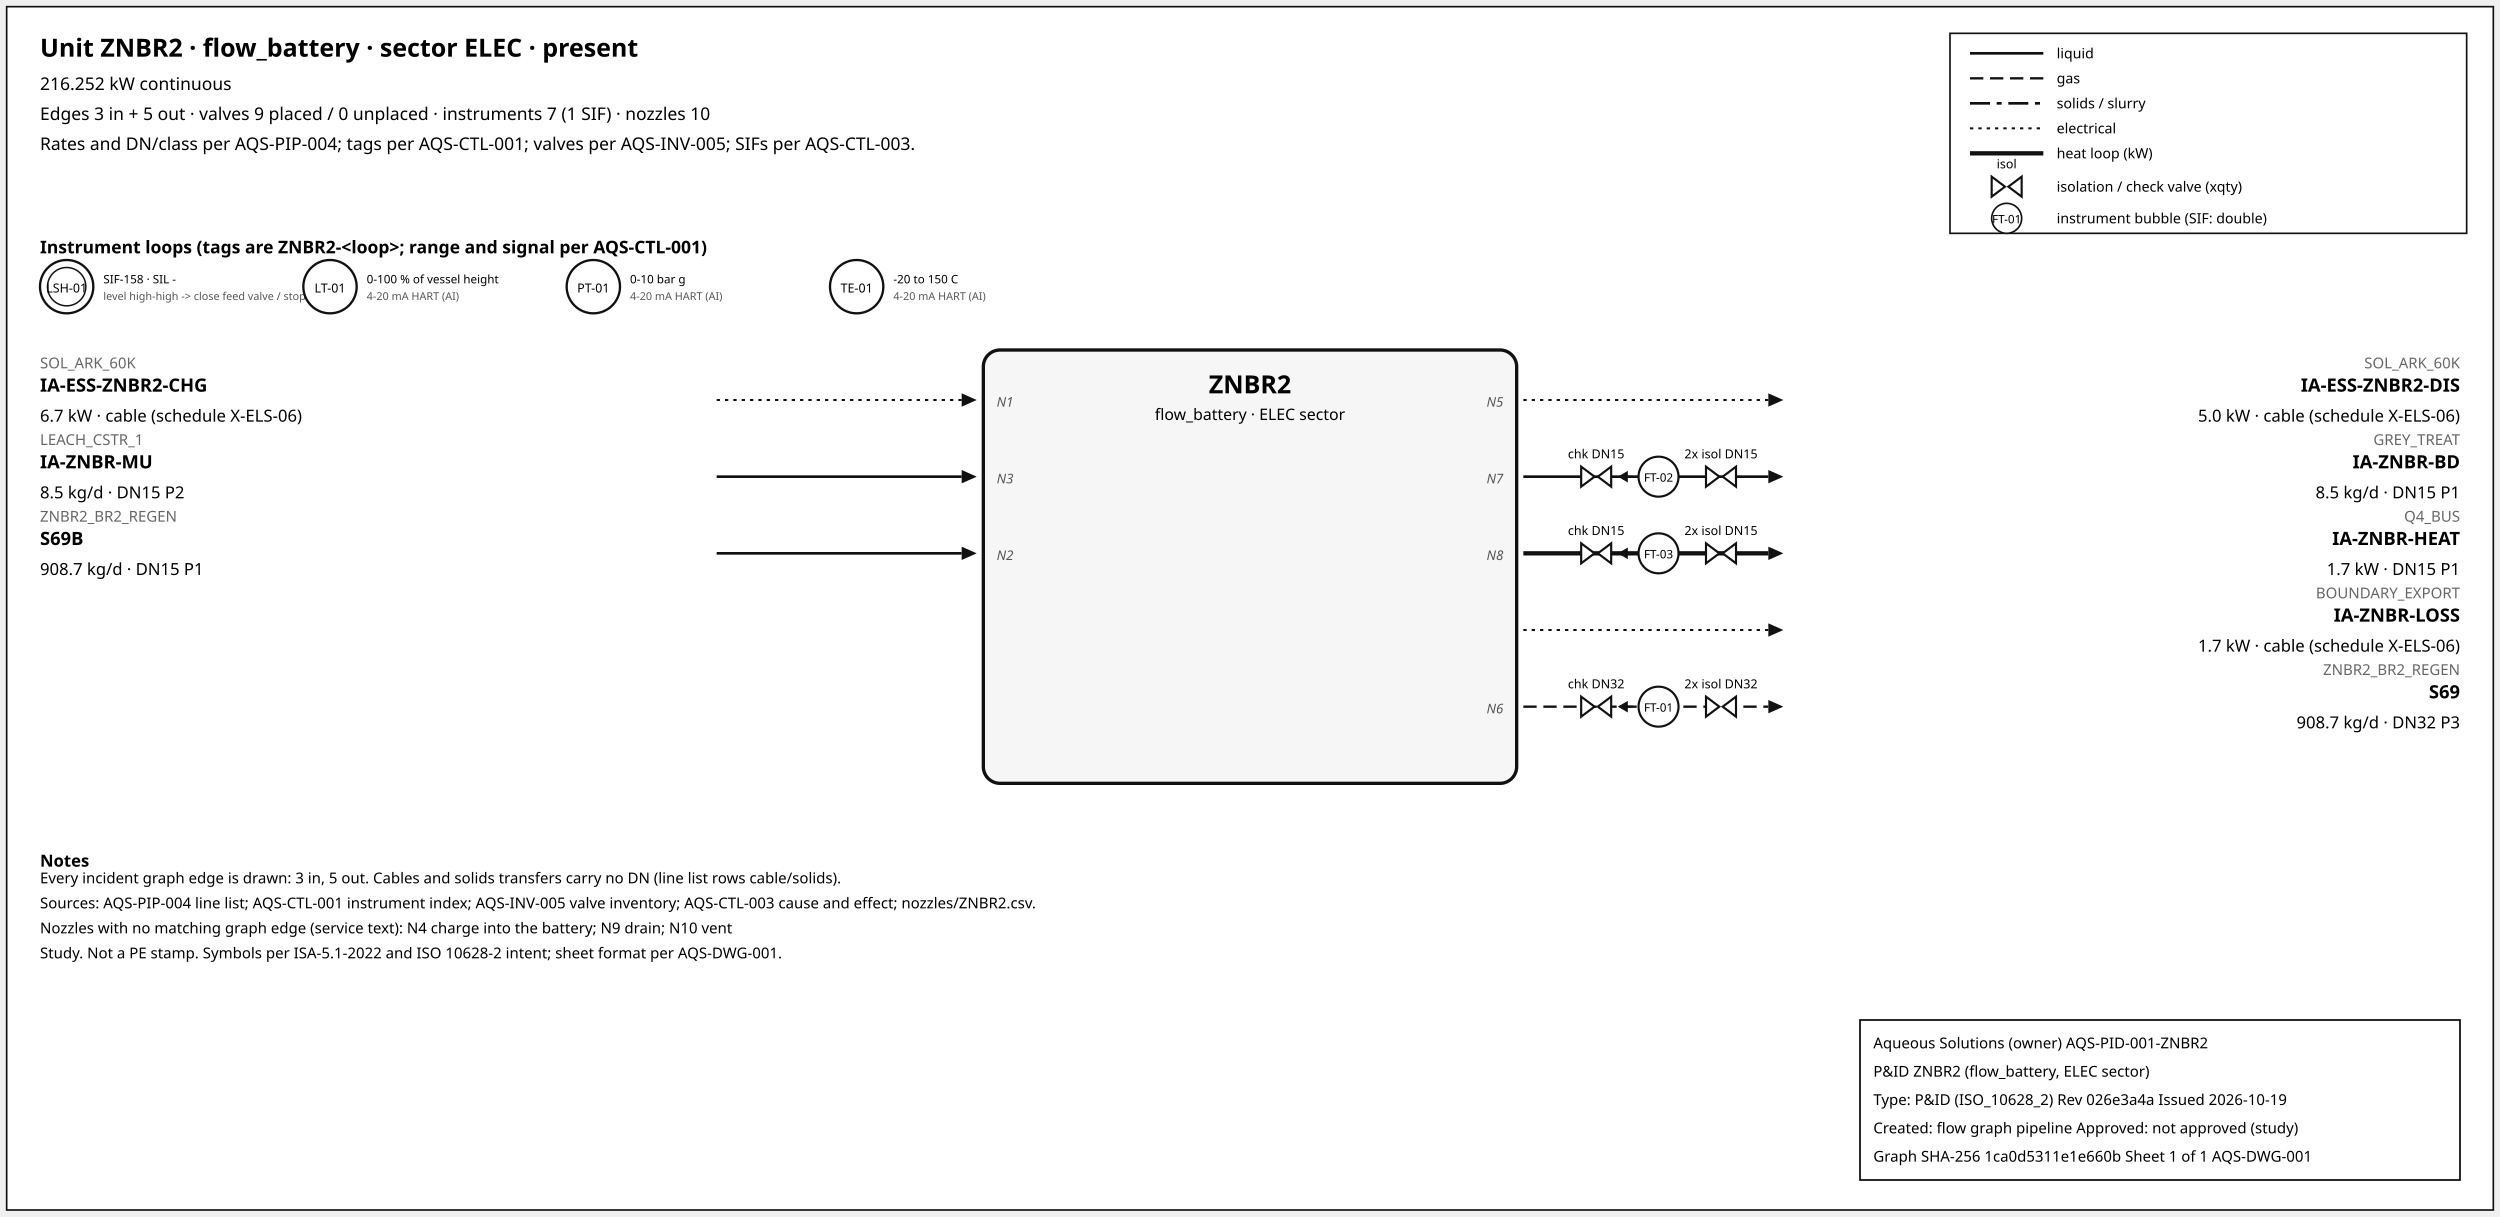
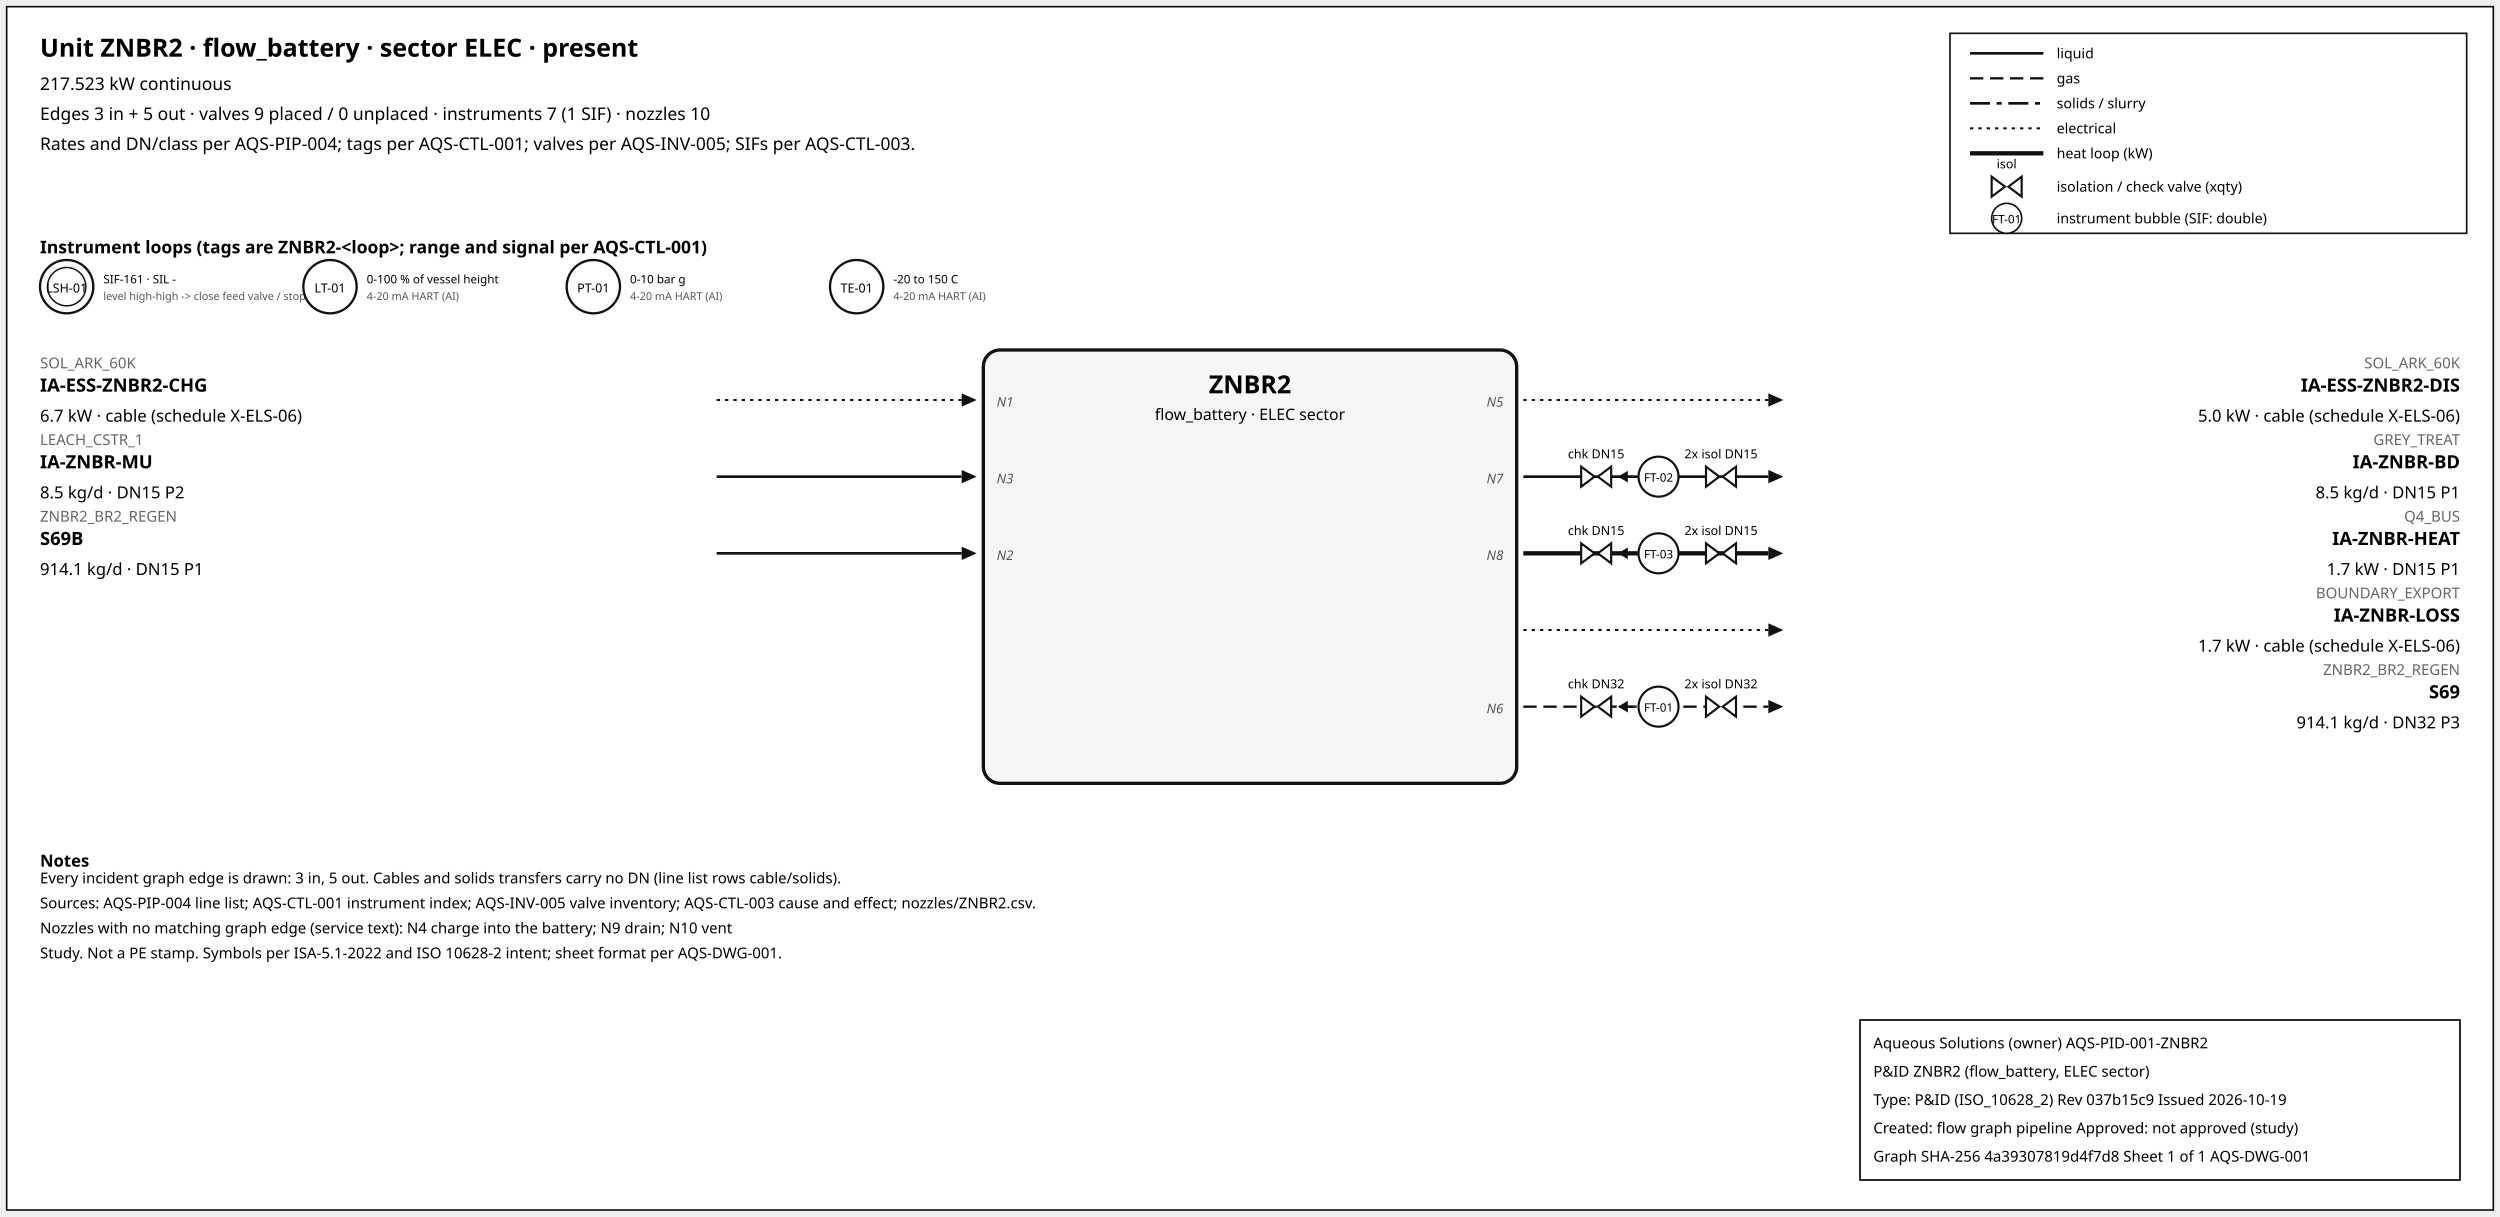
<svg xmlns="http://www.w3.org/2000/svg" width="1500" height="730" font-family="sans-serif">
  <rect x="4" y="4" width="1492" height="722" fill="white" stroke="#111" />
  <text x="24" y="34" font-size="15" font-weight="600">Unit ZNBR2 · flow_battery · sector ELEC · present</text>
-   <text x="24" y="54" font-size="10.5">216.252 kW continuous</text>
+   <text x="24" y="54" font-size="10.5">217.523 kW continuous</text>
  <text x="24" y="72" font-size="10.5">Edges 3 in + 5 out · valves 9 placed / 0 unplaced · instruments 7 (1 SIF) · nozzles 10</text>
  <text x="24" y="90" font-size="10.5">Rates and DN/class per AQS-PIP-004; tags per AQS-CTL-001; valves per AQS-INV-005; SIFs per AQS-CTL-003.</text>
  <rect x="1170" y="20" width="310" height="120" fill="white" stroke="#111" />
  <line x1="1182" y1="32" x2="1226" y2="32" stroke="#111" stroke-width="1.6" />
  <text x="1234" y="35" font-size="8.5">liquid</text>
  <line x1="1182" y1="47" x2="1226" y2="47" stroke="#111" stroke-width="1.4" stroke-dasharray="8,4" />
  <text x="1234" y="50" font-size="8.5">gas</text>
  <line x1="1182" y1="62" x2="1226" y2="62" stroke="#111" stroke-width="1.6" stroke-dasharray="12,4,3,4" />
  <text x="1234" y="65" font-size="8.5">solids / slurry</text>
  <line x1="1182" y1="77" x2="1226" y2="77" stroke="#111" stroke-width="1.2" stroke-dasharray="2,3" />
  <text x="1234" y="80" font-size="8.5">electrical</text>
  <line x1="1182" y1="92" x2="1226" y2="92" stroke="#111" stroke-width="2.6" />
  <text x="1234" y="95" font-size="8.5">heat loop (kW)</text>
  <path d="M 1195.0,106 L 1203.0,112 L 1195.0,118 Z M 1213.0,106 L 1205.0,112 L 1213.0,118 Z" fill="white" stroke="#111" stroke-width="1.3" />
  <text x="1204.0" y="101.0" font-size="7.5" text-anchor="middle">isol</text>
  <text x="1234" y="115" font-size="8.5">isolation / check valve (xqty)</text>
  <circle cx="1204" cy="131" r="9" fill="white" stroke="#111" />
  <text x="1204" y="134" font-size="7" text-anchor="middle">FT-01</text>
  <text x="1234" y="134" font-size="8.5">instrument bubble (SIF: double)</text>
  <text x="24" y="152" font-size="10.5" font-weight="600">Instrument loops (tags are ZNBR2-&lt;loop&gt;; range and signal per AQS-CTL-001)</text>
  <circle cx="40" cy="172" r="16" fill="white" stroke="#111" stroke-width="1.4" />
  <circle cx="40" cy="172" r="11.5" fill="none" stroke="#111" stroke-width="0.9" />
  <text x="40" y="175.5" font-size="7.5" text-anchor="middle">LSH-01</text>
-   <text x="62" y="170" font-size="7">SIF-158 · SIL -</text>
+   <text x="62" y="170" font-size="7">SIF-161 · SIL -</text>
  <text x="62" y="180" font-size="6.5" fill="#555">level high-high -&gt; close feed valve / stop f</text>
  <circle cx="198" cy="172" r="16" fill="white" stroke="#111" stroke-width="1.4" />
  <text x="198" y="175.5" font-size="7.5" text-anchor="middle">LT-01</text>
  <text x="220" y="170" font-size="7">0-100 % of vessel height</text>
  <text x="220" y="180" font-size="6.5" fill="#555">4-20 mA HART (AI)</text>
  <circle cx="356" cy="172" r="16" fill="white" stroke="#111" stroke-width="1.4" />
  <text x="356" y="175.5" font-size="7.5" text-anchor="middle">PT-01</text>
  <text x="378" y="170" font-size="7">0-10 bar g</text>
  <text x="378" y="180" font-size="6.5" fill="#555">4-20 mA HART (AI)</text>
  <circle cx="514" cy="172" r="16" fill="white" stroke="#111" stroke-width="1.4" />
  <text x="514" y="175.5" font-size="7.5" text-anchor="middle">TE-01</text>
  <text x="536" y="170" font-size="7">-20 to 150 C</text>
  <text x="536" y="180" font-size="6.5" fill="#555">4-20 mA HART (AI)</text>
  <rect x="590" y="210" width="320" height="260" rx="10" fill="#f6f6f6" stroke="#111" stroke-width="2" />
  <text x="750.0" y="236" font-size="15" font-weight="700" text-anchor="middle">ZNBR2</text>
  <text x="750.0" y="252" font-size="9.5" text-anchor="middle">flow_battery · ELEC sector</text>
  <line x1="430" y1="240" x2="577" y2="240" stroke="#111" stroke-width="1.2" stroke-dasharray="2,3" class="edge-in" />
  <polygon points="586,240 577,236 577,244" fill="#111" />
  <text x="24" y="221" font-size="9" fill="#666" text-anchor="start">SOL_ARK_60K</text>
  <text x="24" y="235" font-size="11" font-weight="600" text-anchor="start">IA-ESS-ZNBR2-CHG</text>
  <text x="24" y="253" font-size="10" text-anchor="start">6.7 kW · cable (schedule X-ELS-06)</text>
  <text x="598" y="244" font-size="8" font-style="italic" fill="#555" text-anchor="start">N1</text>
  <line x1="430" y1="286" x2="577" y2="286" stroke="#111" stroke-width="1.6" class="edge-in" />
  <polygon points="586,286 577,282 577,290" fill="#111" />
  <text x="24" y="267" font-size="9" fill="#666" text-anchor="start">LEACH_CSTR_1</text>
  <text x="24" y="281" font-size="11" font-weight="600" text-anchor="start">IA-ZNBR-MU</text>
  <text x="24" y="299" font-size="10" text-anchor="start">8.5 kg/d · DN15 P2</text>
  <text x="598" y="290" font-size="8" font-style="italic" fill="#555" text-anchor="start">N3</text>
  <line x1="430" y1="332" x2="577" y2="332" stroke="#111" stroke-width="1.6" class="edge-in" />
  <polygon points="586,332 577,328 577,336" fill="#111" />
  <text x="24" y="313" font-size="9" fill="#666" text-anchor="start">ZNBR2_BR2_REGEN</text>
  <text x="24" y="327" font-size="11" font-weight="600" text-anchor="start">S69B</text>
-   <text x="24" y="345" font-size="10" text-anchor="start">908.7 kg/d · DN15 P1</text>
+   <text x="24" y="345" font-size="10" text-anchor="start">914.1 kg/d · DN15 P1</text>
  <text x="598" y="336" font-size="8" font-style="italic" fill="#555" text-anchor="start">N2</text>
  <line x1="914" y1="240" x2="1061" y2="240" stroke="#111" stroke-width="1.2" stroke-dasharray="2,3" class="edge-out" />
  <polygon points="1070,240 1061,236 1061,244" fill="#111" />
  <text x="1476" y="221" font-size="9" fill="#666" text-anchor="end">SOL_ARK_60K</text>
  <text x="1476" y="235" font-size="11" font-weight="600" text-anchor="end">IA-ESS-ZNBR2-DIS</text>
  <text x="1476" y="253" font-size="10" text-anchor="end">5.0 kW · cable (schedule X-ELS-06)</text>
  <text x="902" y="244" font-size="8" font-style="italic" fill="#555" text-anchor="end">N5</text>
  <line x1="914" y1="286" x2="1061" y2="286" stroke="#111" stroke-width="1.6" class="edge-out" />
  <polygon points="1070,286 1061,282 1061,290" fill="#111" />
  <text x="1476" y="267" font-size="9" fill="#666" text-anchor="end">GREY_TREAT</text>
  <text x="1476" y="281" font-size="11" font-weight="600" text-anchor="end">IA-ZNBR-BD</text>
  <text x="1476" y="299" font-size="10" text-anchor="end">8.5 kg/d · DN15 P1</text>
  <text x="902" y="290" font-size="8" font-style="italic" fill="#555" text-anchor="end">N7</text>
  <line x1="979.7" y1="286" x2="971.7" y2="286" stroke="#111" stroke-width="1.2" />
  <polygon points="970.7,286 976.7,282.5 976.7,289.5" fill="#111" />
  <path d="M 948.7,280 L 956.7,286 L 948.7,292 Z M 966.7,280 L 958.7,286 L 966.7,292 Z" fill="white" stroke="#111" stroke-width="1.3" />
  <text x="957.7" y="275.0" font-size="7.5" text-anchor="middle">chk DN15</text>
  <path d="M 1023.6,280 L 1031.6,286 L 1023.6,292 Z M 1041.6,280 L 1033.6,286 L 1041.6,292 Z" fill="white" stroke="#111" stroke-width="1.3" />
  <text x="1032.6" y="275.0" font-size="7.5" text-anchor="middle">2x isol DN15</text>
  <circle cx="995.12" cy="286" r="12" fill="white" stroke="#111" stroke-width="1.3" />
  <text x="995.12" y="289" font-size="7" text-anchor="middle">FT-02</text>
  <line x1="914" y1="332" x2="1061" y2="332" stroke="#111" stroke-width="2.6" class="edge-out" />
  <polygon points="1070,332 1061,328 1061,336" fill="#111" />
  <text x="1476" y="313" font-size="9" fill="#666" text-anchor="end">Q4_BUS</text>
  <text x="1476" y="327" font-size="11" font-weight="600" text-anchor="end">IA-ZNBR-HEAT</text>
  <text x="1476" y="345" font-size="10" text-anchor="end">1.7 kW · DN15 P1</text>
  <text x="902" y="336" font-size="8" font-style="italic" fill="#555" text-anchor="end">N8</text>
  <line x1="979.7" y1="332" x2="971.7" y2="332" stroke="#111" stroke-width="1.2" />
  <polygon points="970.7,332 976.7,328.5 976.7,335.5" fill="#111" />
  <path d="M 948.7,326 L 956.7,332 L 948.7,338 Z M 966.7,326 L 958.7,332 L 966.7,338 Z" fill="white" stroke="#111" stroke-width="1.3" />
  <text x="957.7" y="321.0" font-size="7.5" text-anchor="middle">chk DN15</text>
  <path d="M 1023.6,326 L 1031.6,332 L 1023.6,338 Z M 1041.6,326 L 1033.6,332 L 1041.6,338 Z" fill="white" stroke="#111" stroke-width="1.3" />
  <text x="1032.6" y="321.0" font-size="7.5" text-anchor="middle">2x isol DN15</text>
  <circle cx="995.12" cy="332" r="12" fill="white" stroke="#111" stroke-width="1.3" />
  <text x="995.12" y="335" font-size="7" text-anchor="middle">FT-03</text>
  <line x1="914" y1="378" x2="1061" y2="378" stroke="#111" stroke-width="1.2" stroke-dasharray="2,3" class="edge-out" />
  <polygon points="1070,378 1061,374 1061,382" fill="#111" />
  <text x="1476" y="359" font-size="9" fill="#666" text-anchor="end">BOUNDARY_EXPORT</text>
  <text x="1476" y="373" font-size="11" font-weight="600" text-anchor="end">IA-ZNBR-LOSS</text>
  <text x="1476" y="391" font-size="10" text-anchor="end">1.7 kW · cable (schedule X-ELS-06)</text>
  <line x1="914" y1="424" x2="1061" y2="424" stroke="#111" stroke-width="1.4" stroke-dasharray="8,4" class="edge-out" />
  <polygon points="1070,424 1061,420 1061,428" fill="#111" />
  <text x="1476" y="405" font-size="9" fill="#666" text-anchor="end">ZNBR2_BR2_REGEN</text>
  <text x="1476" y="419" font-size="11" font-weight="600" text-anchor="end">S69</text>
-   <text x="1476" y="437" font-size="10" text-anchor="end">908.7 kg/d · DN32 P3</text>
+   <text x="1476" y="437" font-size="10" text-anchor="end">914.1 kg/d · DN32 P3</text>
  <text x="902" y="428" font-size="8" font-style="italic" fill="#555" text-anchor="end">N6</text>
  <line x1="979.7" y1="424" x2="971.7" y2="424" stroke="#111" stroke-width="1.2" />
  <polygon points="970.7,424 976.7,420.5 976.7,427.5" fill="#111" />
  <path d="M 948.7,418 L 956.7,424 L 948.7,430 Z M 966.7,418 L 958.7,424 L 966.7,430 Z" fill="white" stroke="#111" stroke-width="1.3" />
  <text x="957.7" y="413.0" font-size="7.5" text-anchor="middle">chk DN32</text>
  <path d="M 1023.6,418 L 1031.6,424 L 1023.6,430 Z M 1041.6,418 L 1033.6,424 L 1041.6,430 Z" fill="white" stroke="#111" stroke-width="1.3" />
  <text x="1032.6" y="413.0" font-size="7.5" text-anchor="middle">2x isol DN32</text>
  <circle cx="995.12" cy="424" r="12" fill="white" stroke="#111" stroke-width="1.3" />
  <text x="995.12" y="427" font-size="7" text-anchor="middle">FT-01</text>
  <text x="24" y="520" font-size="10" font-weight="600">Notes</text>
  <text x="24" y="530" font-size="9">Every incident graph edge is drawn: 3 in, 5 out. Cables and solids transfers carry no DN (line list rows cable/solids).</text>
  <text x="24" y="545" font-size="9">Sources: AQS-PIP-004 line list; AQS-CTL-001 instrument index; AQS-INV-005 valve inventory; AQS-CTL-003 cause and effect; nozzles/ZNBR2.csv.</text>
  <text x="24" y="560" font-size="9">Nozzles with no matching graph edge (service text): N4 charge into the battery; N9 drain; N10 vent</text>
  <text x="24" y="575" font-size="9">Study. Not a PE stamp. Symbols per ISA-5.1-2022 and ISO 10628-2 intent; sheet format per AQS-DWG-001.</text>
  <g id="aqs-title-block">
    <rect x="1116" y="612" width="360" height="96" fill="white" stroke="black" stroke-width="1" />
    <text x="1124" y="629" font-size="9">Aqueous Solutions (owner)   AQS-PID-001-ZNBR2</text>
    <text x="1124" y="646" font-size="9">P&amp;ID ZNBR2 (flow_battery, ELEC sector)</text>
-     <text x="1124" y="663" font-size="9">Type: P&amp;ID (ISO_10628_2)   Rev 026e3a4a   Issued 2026-10-19</text>
+     <text x="1124" y="663" font-size="9">Type: P&amp;ID (ISO_10628_2)   Rev 037b15c9   Issued 2026-10-19</text>
    <text x="1124" y="680" font-size="9">Created: flow graph pipeline   Approved: not approved (study)</text>
-     <text x="1124" y="697" font-size="9">Graph SHA-256 1ca0d5311e1e660b   Sheet 1 of 1   AQS-DWG-001</text>
+     <text x="1124" y="697" font-size="9">Graph SHA-256 4a39307819d4f7d8   Sheet 1 of 1   AQS-DWG-001</text>
  </g>
</svg>
